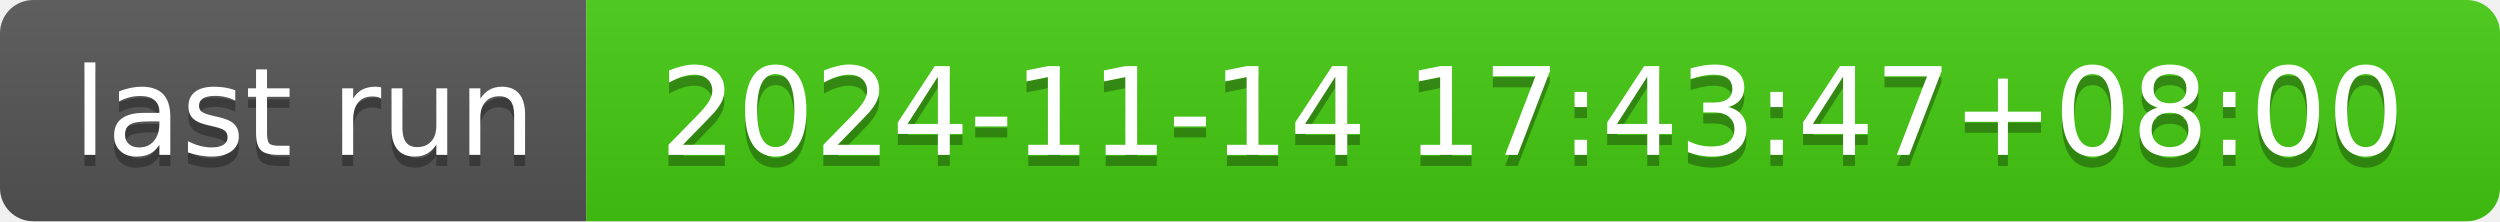
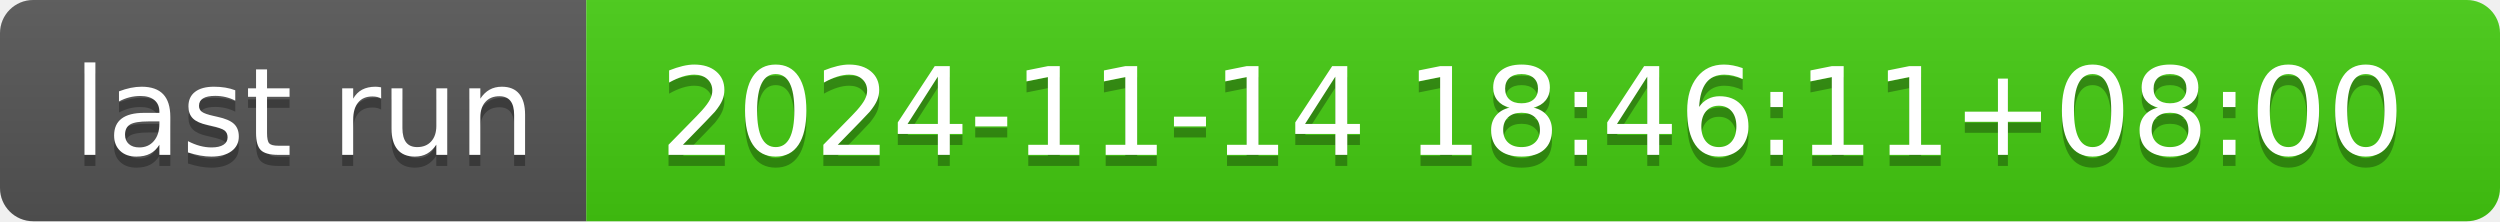
- <svg xmlns="http://www.w3.org/2000/svg" width="226" height="20" role="img" aria-label="last run: 2024-11-14 17:43:47+08:00">
+ <svg xmlns="http://www.w3.org/2000/svg" width="226" height="20" role="img" aria-label="last run: 2024-11-14 18:46:11+08:00">
  <linearGradient id="s" x2="0" y2="100%">
    <stop offset="0" stop-color="#bbb" stop-opacity=".1" />
    <stop offset="1" stop-opacity=".1" />
  </linearGradient>
  <clipPath id="r">
    <rect width="226" height="20" rx="3" fill="#fff" />
  </clipPath>
  <g clip-path="url(#r)">
    <rect width="53" height="20" fill="#555" />
    <rect x="53" width="173" height="20" fill="#4c1" />
    <rect width="226" height="20" fill="url(#s)" />
  </g>
  <g fill="#fff" text-anchor="middle" font-family="Verdana,Geneva,DejaVu Sans,sans-serif" text-rendering="geometricPrecision" font-size="110">
    <text aria-hidden="true" x="275" y="150" fill="#010101" fill-opacity=".3" transform="scale(.1)" textLength="430">last run</text>
    <text x="275" y="140" transform="scale(.1)" fill="#fff" textLength="430">last run</text>
-     <text aria-hidden="true" x="1385" y="150" fill="#010101" fill-opacity=".3" transform="scale(.1)" textLength="1630">2024-11-14 17:43:47+08:00</text>
-     <text x="1385" y="140" transform="scale(.1)" fill="#fff" textLength="1630">2024-11-14 17:43:47+08:00</text>
+     <text aria-hidden="true" x="1385" y="150" fill="#010101" fill-opacity=".3" transform="scale(.1)" textLength="1630">2024-11-14 18:46:11+08:00</text>
+     <text x="1385" y="140" transform="scale(.1)" fill="#fff" textLength="1630">2024-11-14 18:46:11+08:00</text>
  </g>
</svg>
